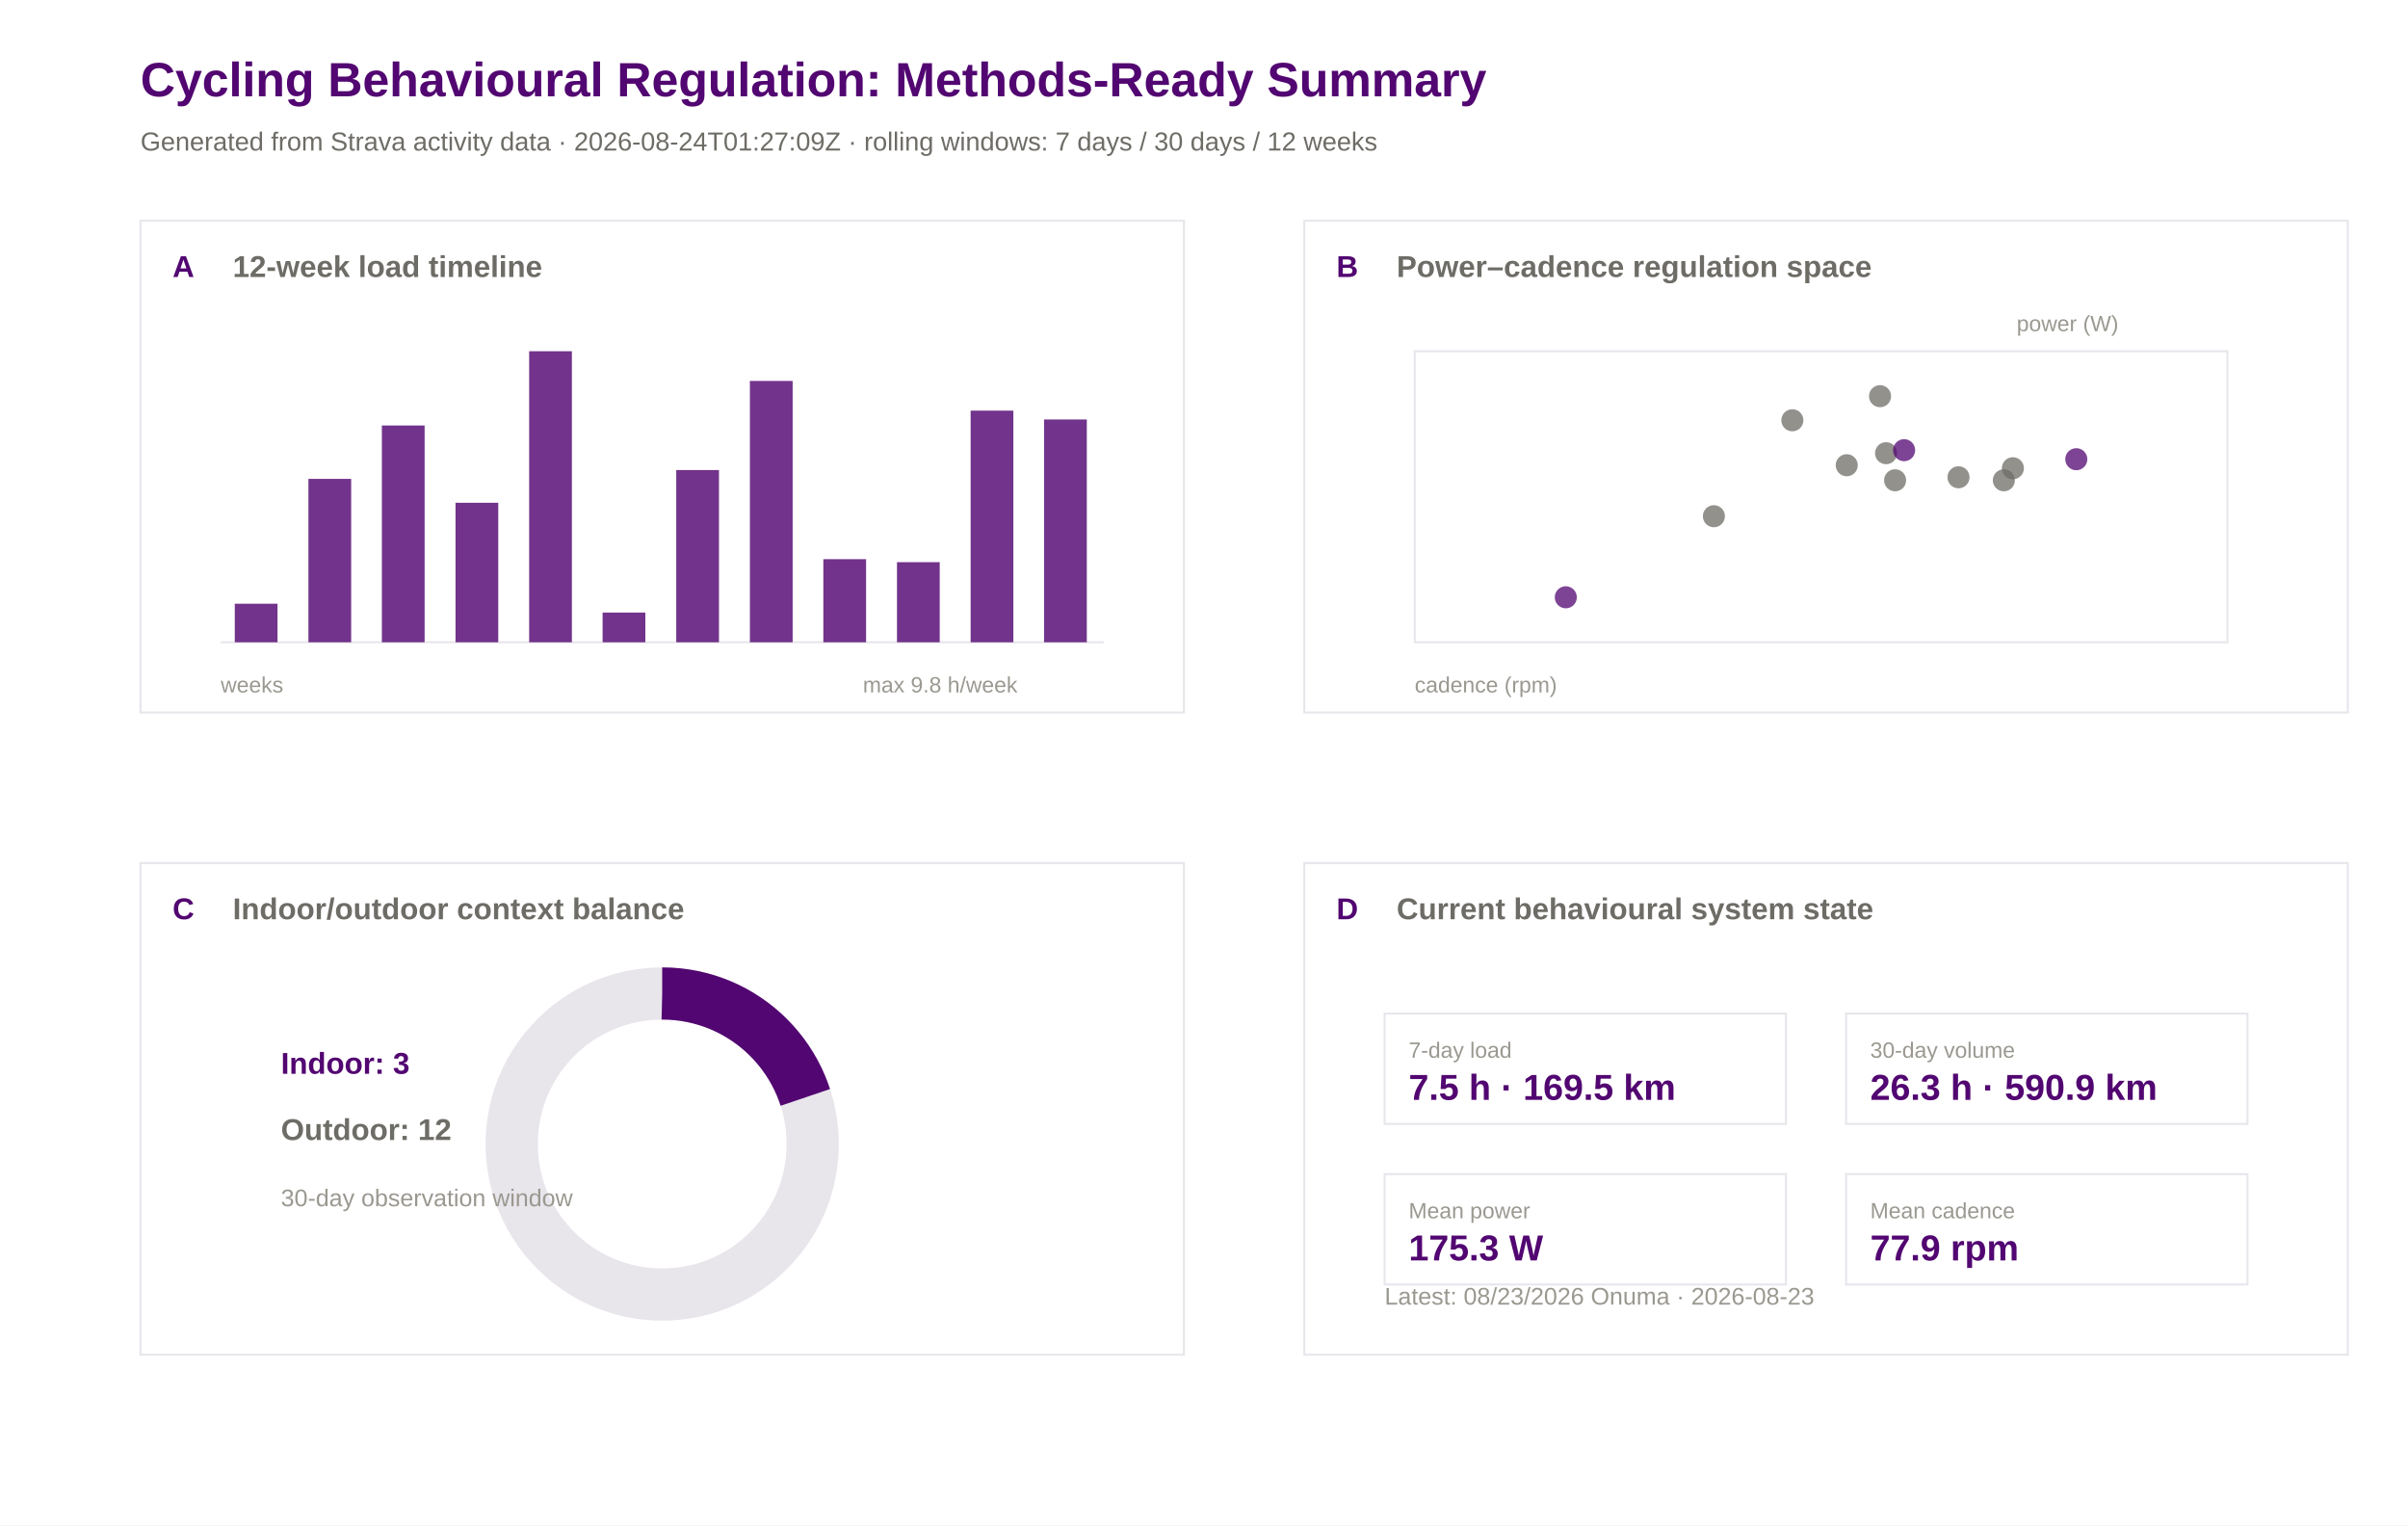
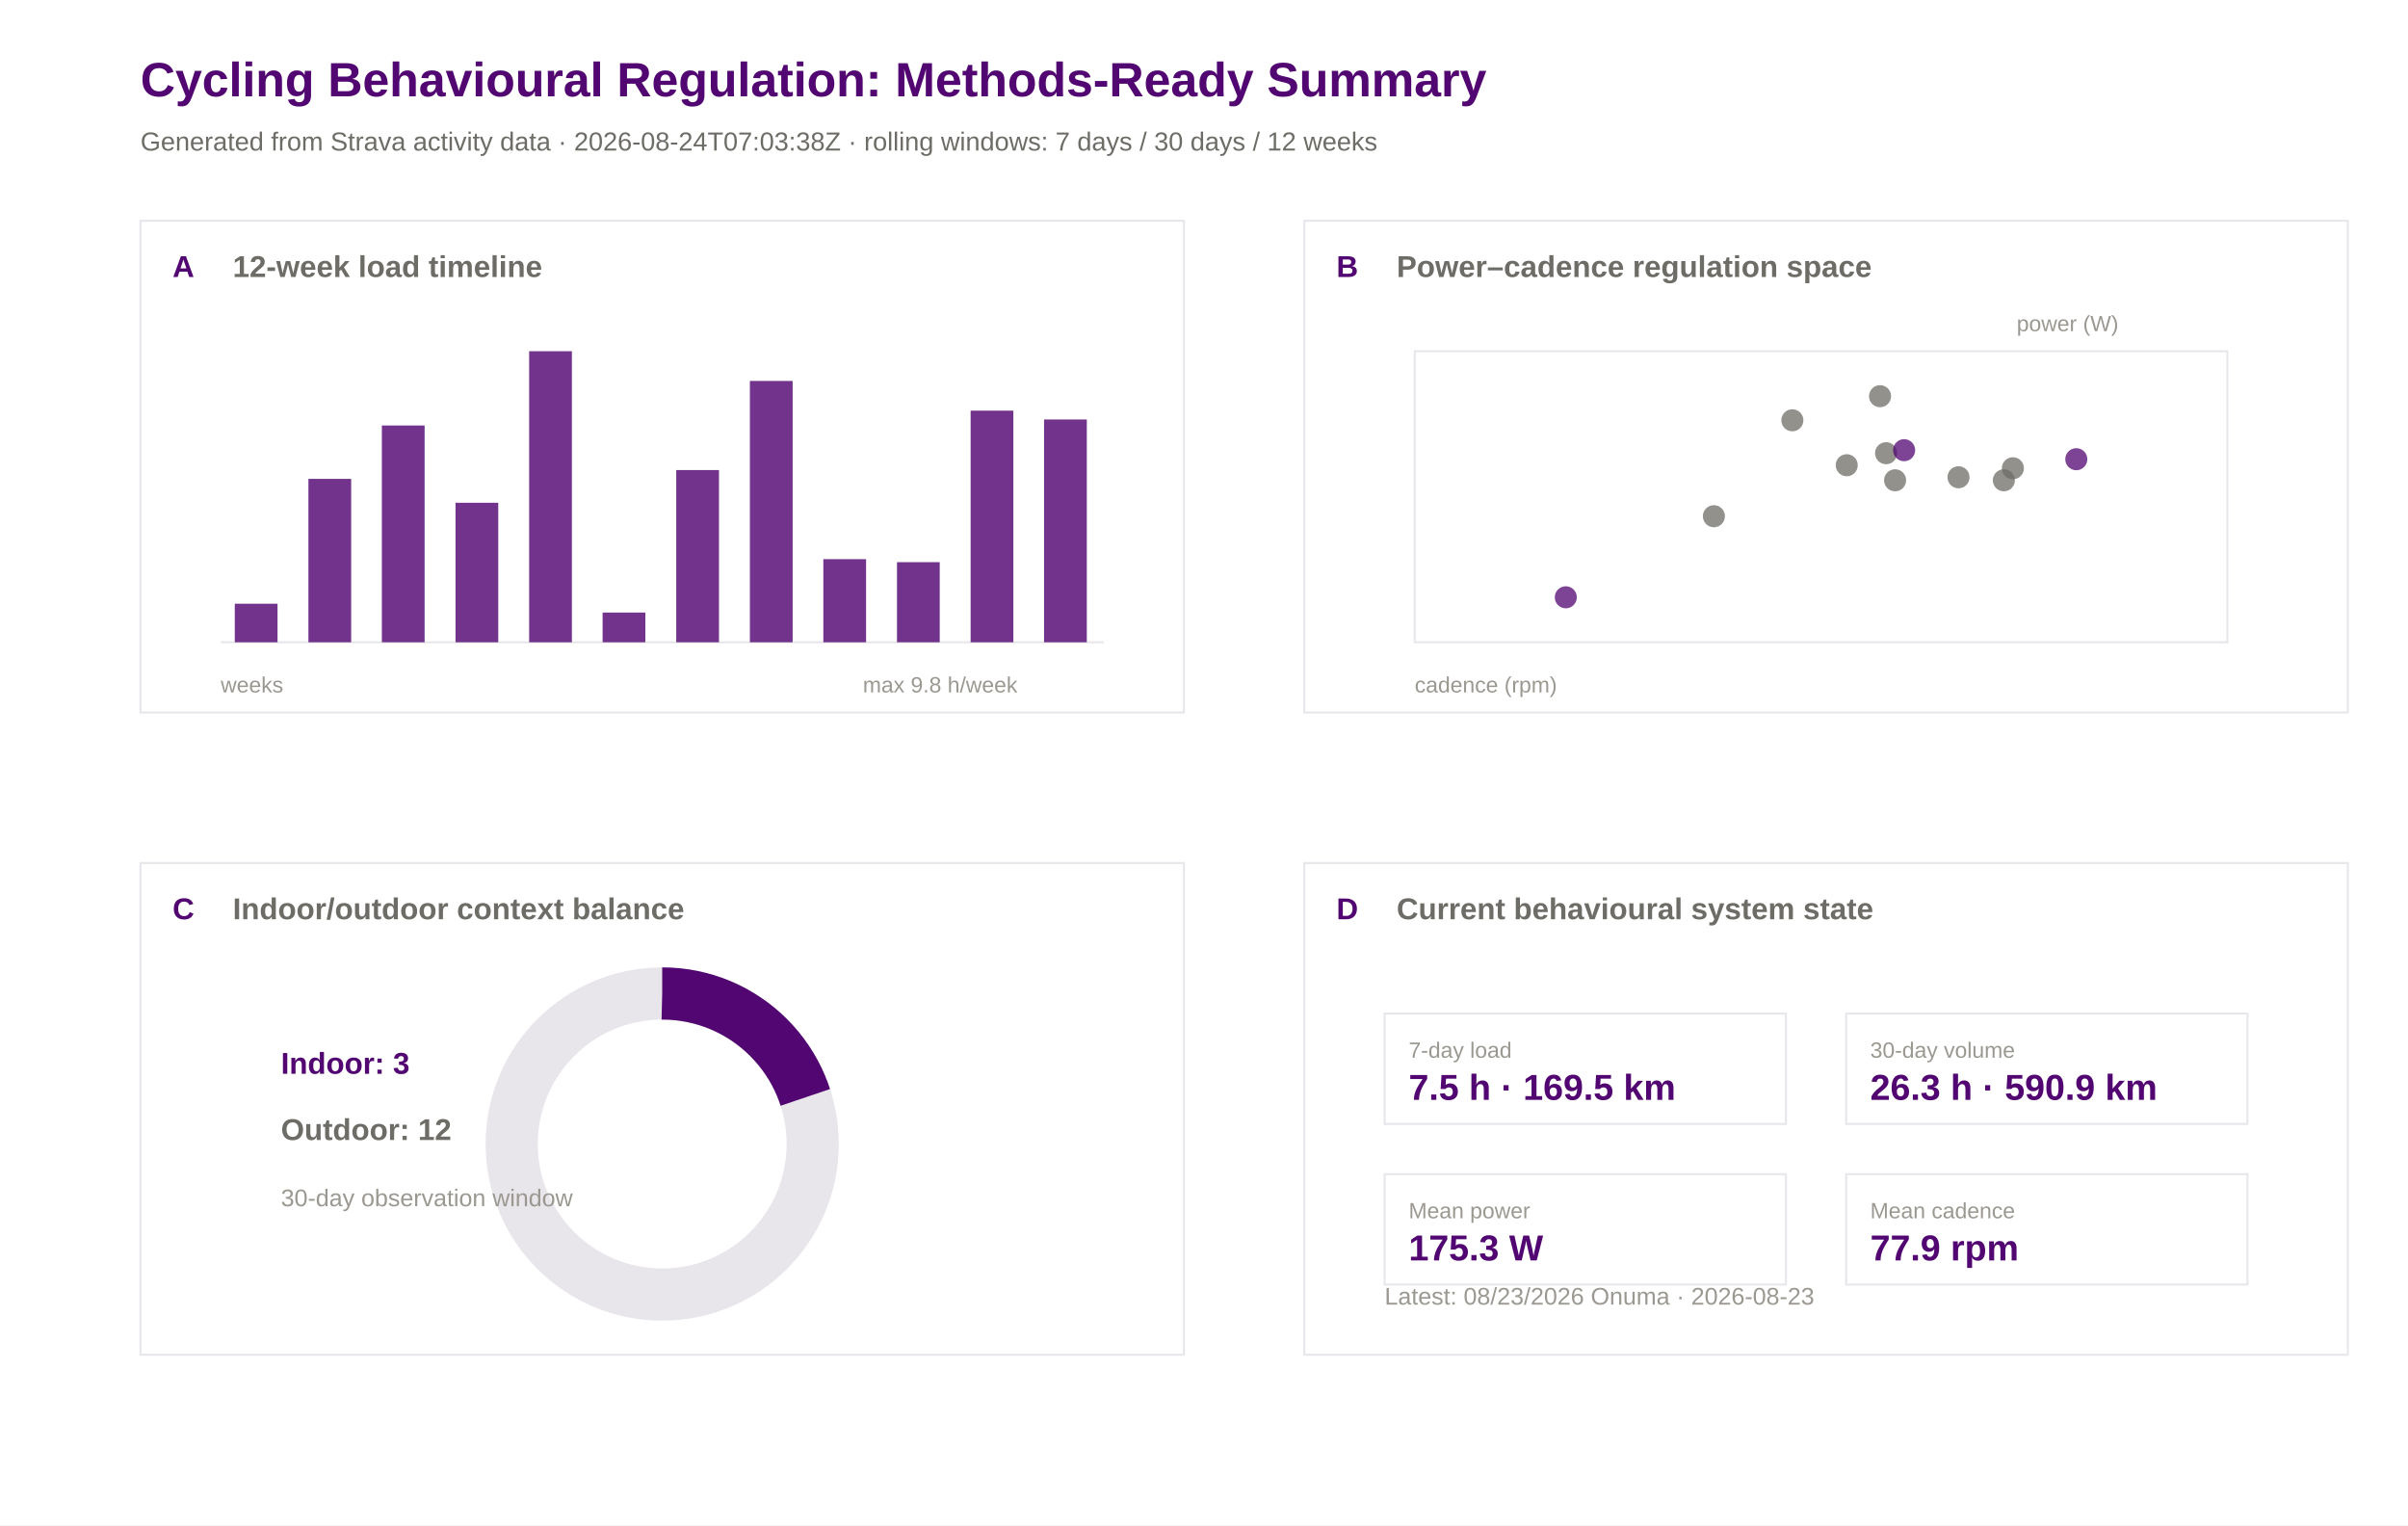
<svg xmlns="http://www.w3.org/2000/svg" width="1200" height="760" viewBox="0 0 1200 760">
  <rect width="100%" height="100%" fill="#ffffff" />
  <text x="70.0" y="48.0" font-family="Arial" font-size="24" font-weight="600" fill="#520671">Cycling Behavioural Regulation: Methods-Ready Summary</text>
-   <text x="70.0" y="75.0" font-family="Arial" font-size="13" font-weight="400" fill="#6e6c66">Generated from Strava activity data · 2026-08-24T01:27:09Z · rolling windows: 7 days / 30 days / 12 weeks</text>
+   <text x="70.0" y="75.0" font-family="Arial" font-size="13" font-weight="400" fill="#6e6c66">Generated from Strava activity data · 2026-08-24T07:03:38Z · rolling windows: 7 days / 30 days / 12 weeks</text>
  <rect x="70" y="110" width="520" height="245" fill="#ffffff" stroke="#e8e5eb" stroke-width="1" />
  <text x="86.0" y="138.0" font-family="Arial" font-size="15" font-weight="600" fill="#520671">A</text>
  <text x="116.0" y="138.0" font-family="Arial" font-size="15" font-weight="600" fill="#6e6c66">12-week load timeline</text>
  <rect x="650" y="110" width="520" height="245" fill="#ffffff" stroke="#e8e5eb" stroke-width="1" />
  <text x="666.0" y="138.0" font-family="Arial" font-size="15" font-weight="600" fill="#520671">B</text>
  <text x="696.0" y="138.0" font-family="Arial" font-size="15" font-weight="600" fill="#6e6c66">Power–cadence regulation space</text>
  <rect x="70" y="430" width="520" height="245" fill="#ffffff" stroke="#e8e5eb" stroke-width="1" />
  <text x="86.0" y="458.0" font-family="Arial" font-size="15" font-weight="600" fill="#520671">C</text>
  <text x="116.0" y="458.0" font-family="Arial" font-size="15" font-weight="600" fill="#6e6c66">Indoor/outdoor context balance</text>
  <rect x="650" y="430" width="520" height="245" fill="#ffffff" stroke="#e8e5eb" stroke-width="1" />
  <text x="666.0" y="458.0" font-family="Arial" font-size="15" font-weight="600" fill="#520671">D</text>
  <text x="696.0" y="458.0" font-family="Arial" font-size="15" font-weight="600" fill="#6e6c66">Current behavioural system state</text>
  <line x1="110" y1="320" x2="550" y2="320" stroke="#e8e5eb" />
  <rect x="117.0" y="300.8" width="21.3" height="19.2" fill="#520671" opacity="0.82" />
  <rect x="153.7" y="238.6" width="21.3" height="81.4" fill="#520671" opacity="0.82" />
  <rect x="190.3" y="212.0" width="21.3" height="108.0" fill="#520671" opacity="0.82" />
  <rect x="227.0" y="250.5" width="21.3" height="69.5" fill="#520671" opacity="0.82" />
  <rect x="263.7" y="175.0" width="21.3" height="145.0" fill="#520671" opacity="0.82" />
  <rect x="300.3" y="305.2" width="21.3" height="14.8" fill="#520671" opacity="0.82" />
  <rect x="337.0" y="234.2" width="21.3" height="85.8" fill="#520671" opacity="0.82" />
  <rect x="373.7" y="189.8" width="21.3" height="130.2" fill="#520671" opacity="0.82" />
  <rect x="410.3" y="278.6" width="21.3" height="41.4" fill="#520671" opacity="0.82" />
  <rect x="447.0" y="280.1" width="21.3" height="39.9" fill="#520671" opacity="0.82" />
  <rect x="483.7" y="204.6" width="21.3" height="115.4" fill="#520671" opacity="0.82" />
  <rect x="520.3" y="209.0" width="21.3" height="111.0" fill="#520671" opacity="0.82" />
  <text x="110.0" y="345.0" font-family="Arial" font-size="11" font-weight="400" fill="#9a9890">weeks</text>
  <text x="430.0" y="345.0" font-family="Arial" font-size="11" font-weight="400" fill="#9a9890">max 9.8 h/week</text>
  <rect x="705" y="175" width="405" height="145" fill="#ffffff" stroke="#e8e5eb" />
  <circle cx="998.6" cy="239.3" r="5.5" fill="#6e6c66" opacity="0.75" />
  <circle cx="1003.1" cy="233.3" r="5.5" fill="#6e6c66" opacity="0.75" />
  <circle cx="976.0" cy="237.8" r="5.5" fill="#6e6c66" opacity="0.75" />
  <circle cx="939.9" cy="225.8" r="5.5" fill="#6e6c66" opacity="0.75" />
  <circle cx="936.9" cy="197.4" r="5.5" fill="#6e6c66" opacity="0.75" />
  <circle cx="1034.7" cy="228.8" r="5.5" fill="#520671" opacity="0.75" />
  <circle cx="920.3" cy="231.8" r="5.5" fill="#6e6c66" opacity="0.75" />
  <circle cx="893.2" cy="209.4" r="5.5" fill="#6e6c66" opacity="0.75" />
  <circle cx="780.3" cy="297.6" r="5.5" fill="#520671" opacity="0.75" />
  <circle cx="948.9" cy="224.3" r="5.5" fill="#520671" opacity="0.75" />
  <circle cx="944.4" cy="239.3" r="5.5" fill="#6e6c66" opacity="0.75" />
  <circle cx="854.1" cy="257.2" r="5.5" fill="#6e6c66" opacity="0.75" />
  <text x="705.0" y="345.0" font-family="Arial" font-size="11" font-weight="400" fill="#9a9890">cadence (rpm)</text>
  <text x="1005.0" y="165.0" font-family="Arial" font-size="11" font-weight="400" fill="#9a9890">power (W)</text>
  <circle cx="330" cy="570" r="75" fill="none" stroke="#e8e5eb" stroke-width="26" />
  <circle cx="330" cy="570" r="75" fill="none" stroke="#520671" stroke-width="26" stroke-dasharray="94.2 471.2" transform="rotate(-90 330 570)" />
  <text x="140.0" y="535.0" font-family="Arial" font-size="15" font-weight="600" fill="#520671">Indoor: 3</text>
  <text x="140.0" y="568.0" font-family="Arial" font-size="15" font-weight="600" fill="#6e6c66">Outdoor: 12</text>
  <text x="140.0" y="601.0" font-family="Arial" font-size="12" font-weight="400" fill="#9a9890">30-day observation window</text>
  <rect x="690" y="505" width="200" height="55" fill="#ffffff" stroke="#e8e5eb" />
  <text x="702.0" y="527.0" font-family="Arial" font-size="11" font-weight="500" fill="#9a9890">7-day load</text>
  <text x="702.0" y="548.0" font-family="Arial" font-size="18" font-weight="600" fill="#520671">7.5 h · 169.5 km</text>
  <rect x="920" y="505" width="200" height="55" fill="#ffffff" stroke="#e8e5eb" />
  <text x="932.0" y="527.0" font-family="Arial" font-size="11" font-weight="500" fill="#9a9890">30-day volume</text>
  <text x="932.0" y="548.0" font-family="Arial" font-size="18" font-weight="600" fill="#520671">26.3 h · 590.9 km</text>
  <rect x="690" y="585" width="200" height="55" fill="#ffffff" stroke="#e8e5eb" />
  <text x="702.0" y="607.0" font-family="Arial" font-size="11" font-weight="500" fill="#9a9890">Mean power</text>
  <text x="702.0" y="628.0" font-family="Arial" font-size="18" font-weight="600" fill="#520671">175.3 W</text>
  <rect x="920" y="585" width="200" height="55" fill="#ffffff" stroke="#e8e5eb" />
  <text x="932.0" y="607.0" font-family="Arial" font-size="11" font-weight="500" fill="#9a9890">Mean cadence</text>
  <text x="932.0" y="628.0" font-family="Arial" font-size="18" font-weight="600" fill="#520671">77.9 rpm</text>
  <text x="690.0" y="650.0" font-family="Arial" font-size="12" font-weight="400" fill="#9a9890">Latest: 08/23/2026 Onuma · 2026-08-23</text>
</svg>
